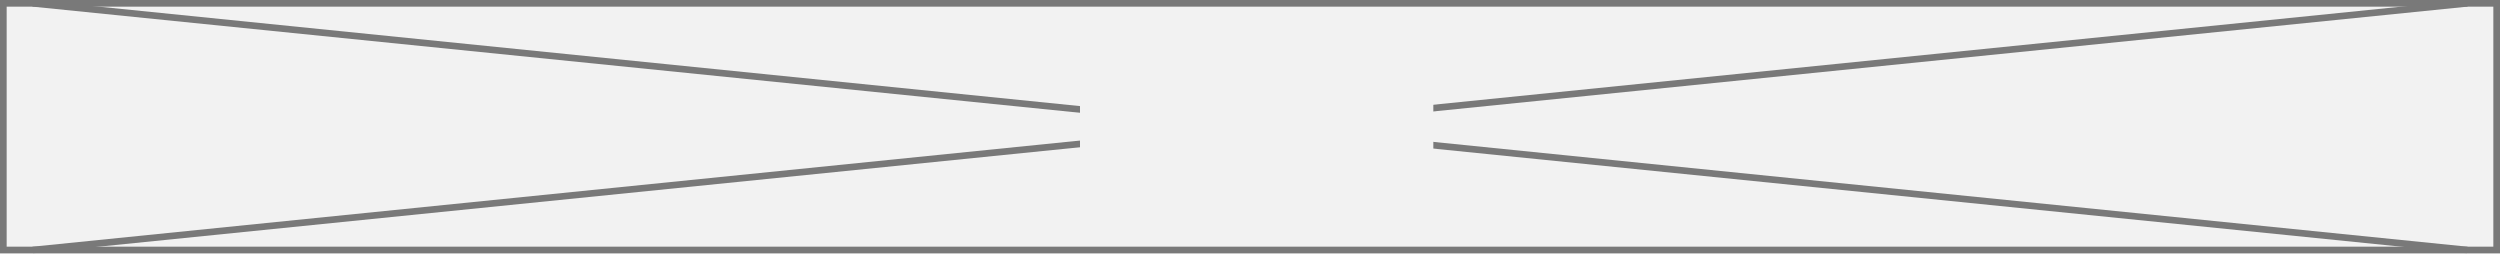
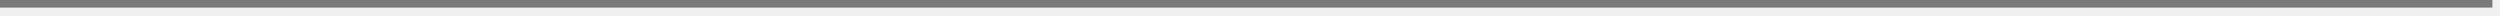
- <svg xmlns="http://www.w3.org/2000/svg" version="1.1" width="375px" height="38px">
-   <defs>
-     <mask fill="white" id="clip176">
-       <path d="M 194 4700  L 247 4700  L 247 4722  L 194 4722  Z M 32 4691  L 407 4691  L 407 4729  L 32 4729  Z " fill-rule="evenodd" />
-     </mask>
-   </defs>
-   <g transform="matrix(1 0 0 1 -32 -4691 )">
-     <path d="M 32.5 4691.5  L 406.5 4691.5  L 406.5 4728.5  L 32.5 4728.5  L 32.5 4691.5  Z " fill-rule="nonzero" fill="#f2f2f2" stroke="none" />
-     <path d="M 32.5 4691.5  L 406.5 4691.5  L 406.5 4728.5  L 32.5 4728.5  L 32.5 4691.5  Z " stroke-width="1" stroke="#797979" fill="none" />
-     <path d="M 36.909 4691.497  L 402.091 4728.503  M 402.091 4691.497  L 36.909 4728.503  " stroke-width="1" stroke="#797979" fill="none" mask="url(#clip176)" />
+ <svg xmlns="http://www.w3.org/2000/svg" version="1.1" width="329px" height="2px">
+   <g transform="matrix(1 0 0 1 -481 -3866 )">
+     <path d="M 481 3866.5  L 809 3866.5  " stroke-width="1" stroke="#797979" fill="none" />
  </g>
</svg>
